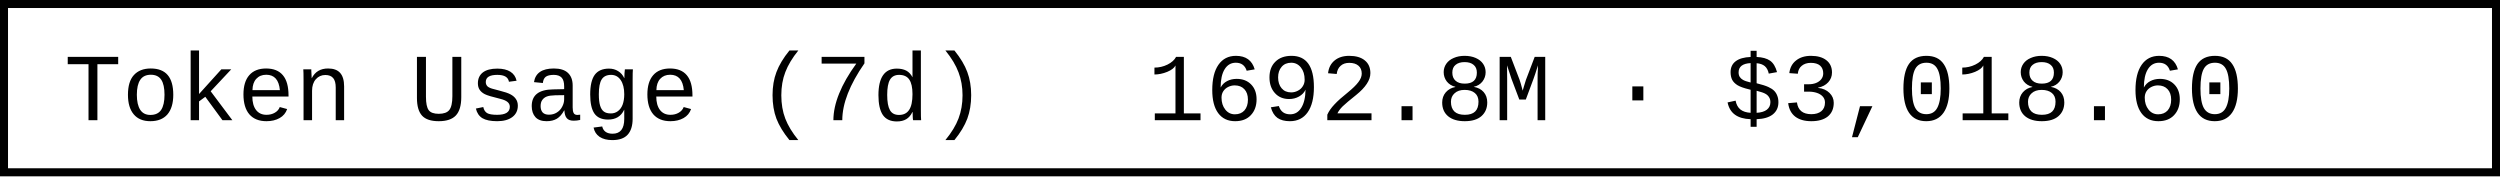
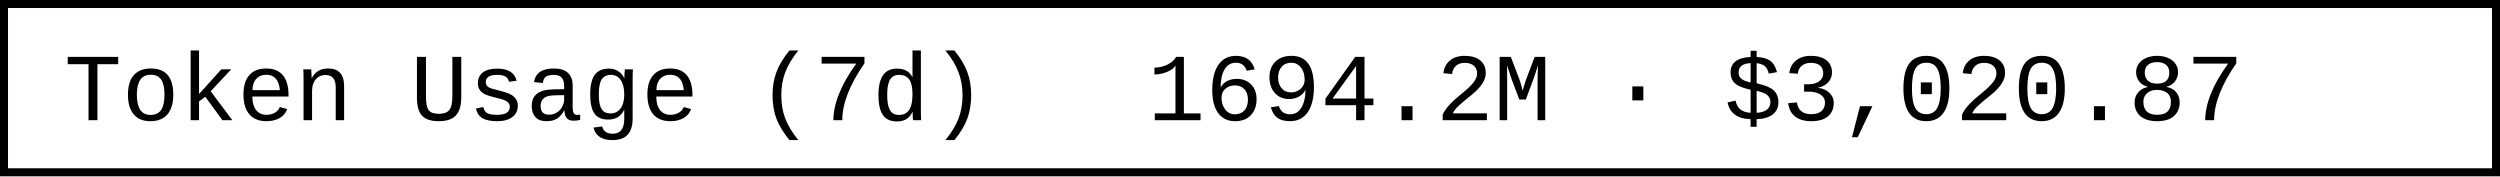
- <svg xmlns="http://www.w3.org/2000/svg" width="312" height="22" role="img" aria-label="Token Usage (7d): 1692.8M · $3,018.60">
+ <svg xmlns="http://www.w3.org/2000/svg" width="312" height="22" role="img" aria-label="Token Usage (7d): 1694.2M · $3,020.87">
  <rect x="0.5" y="0.5" width="311" height="21" fill="#fff" stroke="#000" stroke-width="1" />
  <g font-family="'Consolas','Monaco','Courier New',monospace" font-size="12" fill="#000">
    <text x="8" y="15">Token Usage (7d)</text>
-     <text x="143.2" y="15">1692.8M · $3,018.60</text>
+     <text x="143.2" y="15">1694.2M · $3,020.87</text>
  </g>
</svg>
